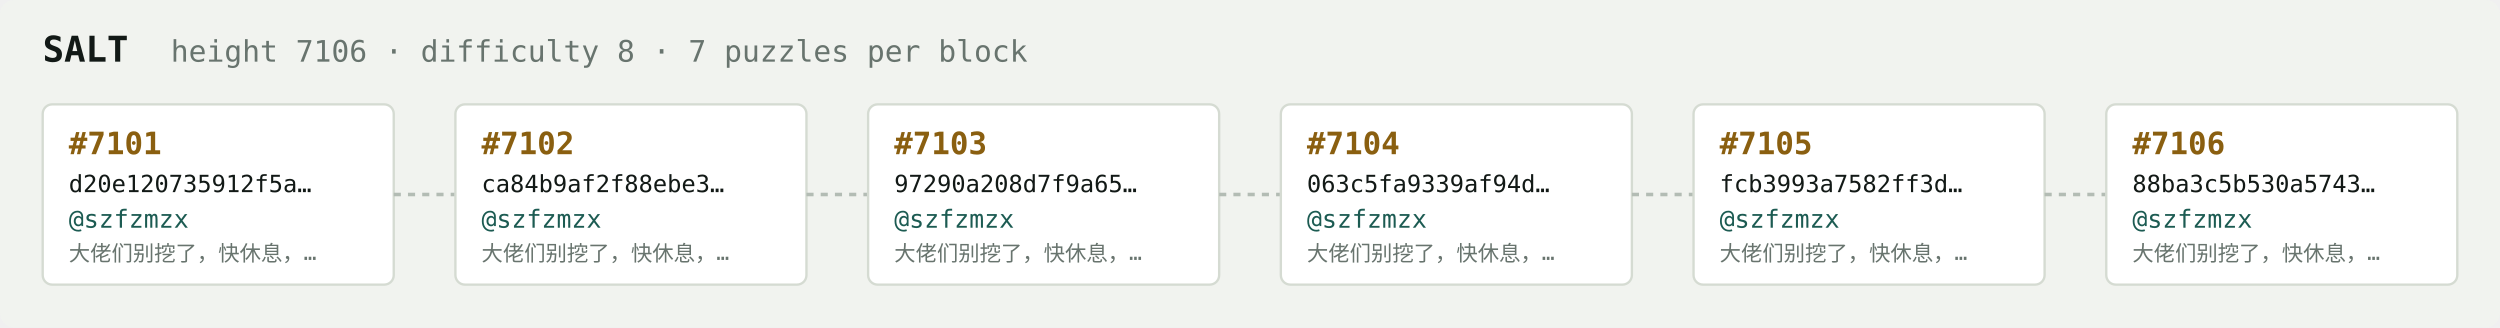
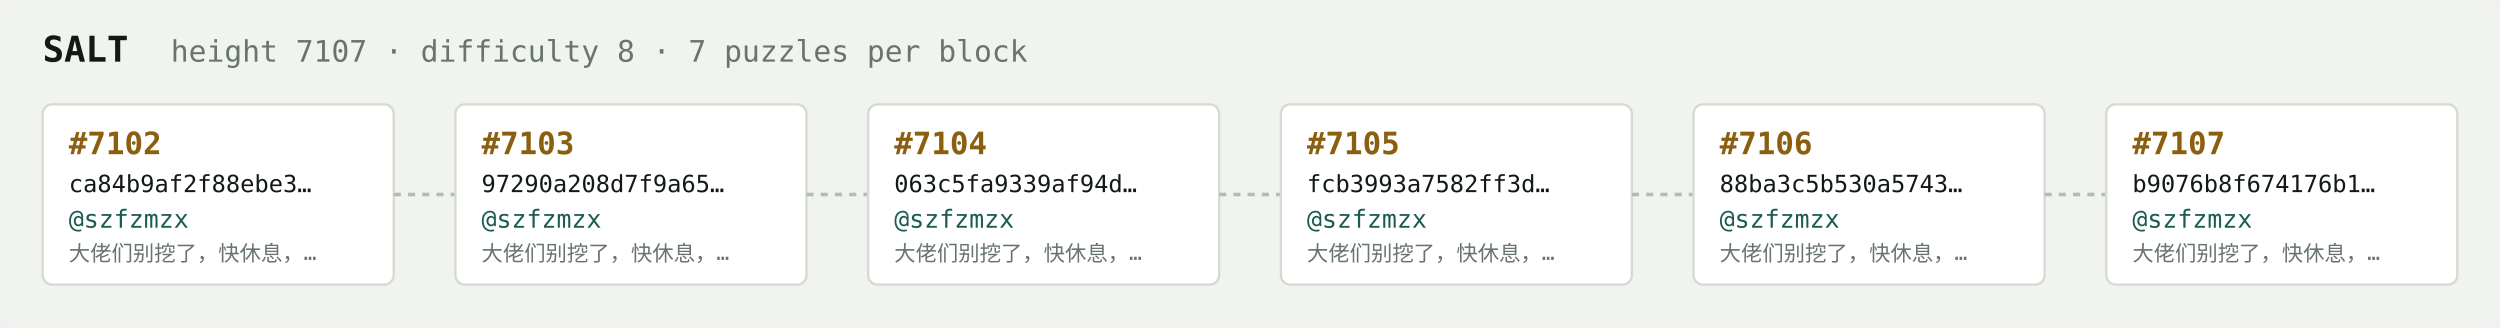
<svg xmlns="http://www.w3.org/2000/svg" width="1054" height="138" viewBox="0 0 1054 138" font-family="ui-monospace,SFMono-Regular,Menlo,monospace">
  <rect fill="#f1f3ef" width="1054" height="138" rx="6" />
  <text x="18" y="26" fill="#121916" font-size="15" font-weight="700">SALT</text>
-   <text x="72" y="26" fill="#68746e" font-size="12.5">height 7106 · difficulty 8 · 7 puzzles per block</text>
+   <text x="72" y="26" fill="#68746e" font-size="12.5">height 7107 · difficulty 8 · 7 puzzles per block</text>
  <rect x="18" y="44" width="148" height="76" rx="4" fill="#ffffff" stroke="#d5dbd2" stroke-width="1" />
-   <text x="29" y="65" fill="#8a5f10" font-size="13" font-weight="700">#7101</text>
-   <text x="29" y="81" fill="#121916" font-size="10">d20e120735912f5a…</text>
+   <text x="29" y="65" fill="#8a5f10" font-size="13" font-weight="700">#7102</text>
+   <text x="29" y="81" fill="#121916" font-size="10">ca84b9af2f88ebe3…</text>
  <text x="29" y="96" fill="#1c5b52" font-size="10.5">@szfzmzx</text>
  <text x="29" y="110" fill="#68746e" font-size="9">大佬们别挖了，快休息，…</text>
  <line x1="166" y1="82.0" x2="192" y2="82.0" stroke="#b3bcb4" stroke-width="1.5" stroke-dasharray="3 3" />
  <rect x="192" y="44" width="148" height="76" rx="4" fill="#ffffff" stroke="#d5dbd2" stroke-width="1" />
-   <text x="203" y="65" fill="#8a5f10" font-size="13" font-weight="700">#7102</text>
-   <text x="203" y="81" fill="#121916" font-size="10">ca84b9af2f88ebe3…</text>
+   <text x="203" y="65" fill="#8a5f10" font-size="13" font-weight="700">#7103</text>
+   <text x="203" y="81" fill="#121916" font-size="10">97290a208d7f9a65…</text>
  <text x="203" y="96" fill="#1c5b52" font-size="10.5">@szfzmzx</text>
  <text x="203" y="110" fill="#68746e" font-size="9">大佬们别挖了，快休息，…</text>
  <line x1="340" y1="82.0" x2="366" y2="82.0" stroke="#b3bcb4" stroke-width="1.5" stroke-dasharray="3 3" />
  <rect x="366" y="44" width="148" height="76" rx="4" fill="#ffffff" stroke="#d5dbd2" stroke-width="1" />
-   <text x="377" y="65" fill="#8a5f10" font-size="13" font-weight="700">#7103</text>
-   <text x="377" y="81" fill="#121916" font-size="10">97290a208d7f9a65…</text>
+   <text x="377" y="65" fill="#8a5f10" font-size="13" font-weight="700">#7104</text>
+   <text x="377" y="81" fill="#121916" font-size="10">063c5fa9339af94d…</text>
  <text x="377" y="96" fill="#1c5b52" font-size="10.5">@szfzmzx</text>
  <text x="377" y="110" fill="#68746e" font-size="9">大佬们别挖了，快休息，…</text>
  <line x1="514" y1="82.0" x2="540" y2="82.0" stroke="#b3bcb4" stroke-width="1.5" stroke-dasharray="3 3" />
  <rect x="540" y="44" width="148" height="76" rx="4" fill="#ffffff" stroke="#d5dbd2" stroke-width="1" />
-   <text x="551" y="65" fill="#8a5f10" font-size="13" font-weight="700">#7104</text>
-   <text x="551" y="81" fill="#121916" font-size="10">063c5fa9339af94d…</text>
+   <text x="551" y="65" fill="#8a5f10" font-size="13" font-weight="700">#7105</text>
+   <text x="551" y="81" fill="#121916" font-size="10">fcb3993a7582ff3d…</text>
  <text x="551" y="96" fill="#1c5b52" font-size="10.5">@szfzmzx</text>
  <text x="551" y="110" fill="#68746e" font-size="9">大佬们别挖了，快休息，…</text>
  <line x1="688" y1="82.0" x2="714" y2="82.0" stroke="#b3bcb4" stroke-width="1.5" stroke-dasharray="3 3" />
  <rect x="714" y="44" width="148" height="76" rx="4" fill="#ffffff" stroke="#d5dbd2" stroke-width="1" />
-   <text x="725" y="65" fill="#8a5f10" font-size="13" font-weight="700">#7105</text>
-   <text x="725" y="81" fill="#121916" font-size="10">fcb3993a7582ff3d…</text>
+   <text x="725" y="65" fill="#8a5f10" font-size="13" font-weight="700">#7106</text>
+   <text x="725" y="81" fill="#121916" font-size="10">88ba3c5b530a5743…</text>
  <text x="725" y="96" fill="#1c5b52" font-size="10.5">@szfzmzx</text>
  <text x="725" y="110" fill="#68746e" font-size="9">大佬们别挖了，快休息，…</text>
  <line x1="862" y1="82.0" x2="888" y2="82.0" stroke="#b3bcb4" stroke-width="1.5" stroke-dasharray="3 3" />
  <rect x="888" y="44" width="148" height="76" rx="4" fill="#ffffff" stroke="#d5dbd2" stroke-width="1" />
-   <text x="899" y="65" fill="#8a5f10" font-size="13" font-weight="700">#7106</text>
-   <text x="899" y="81" fill="#121916" font-size="10">88ba3c5b530a5743…</text>
+   <text x="899" y="65" fill="#8a5f10" font-size="13" font-weight="700">#7107</text>
+   <text x="899" y="81" fill="#121916" font-size="10">b9076b8f674176b1…</text>
  <text x="899" y="96" fill="#1c5b52" font-size="10.5">@szfzmzx</text>
  <text x="899" y="110" fill="#68746e" font-size="9">大佬们别挖了，快休息，…</text>
</svg>
